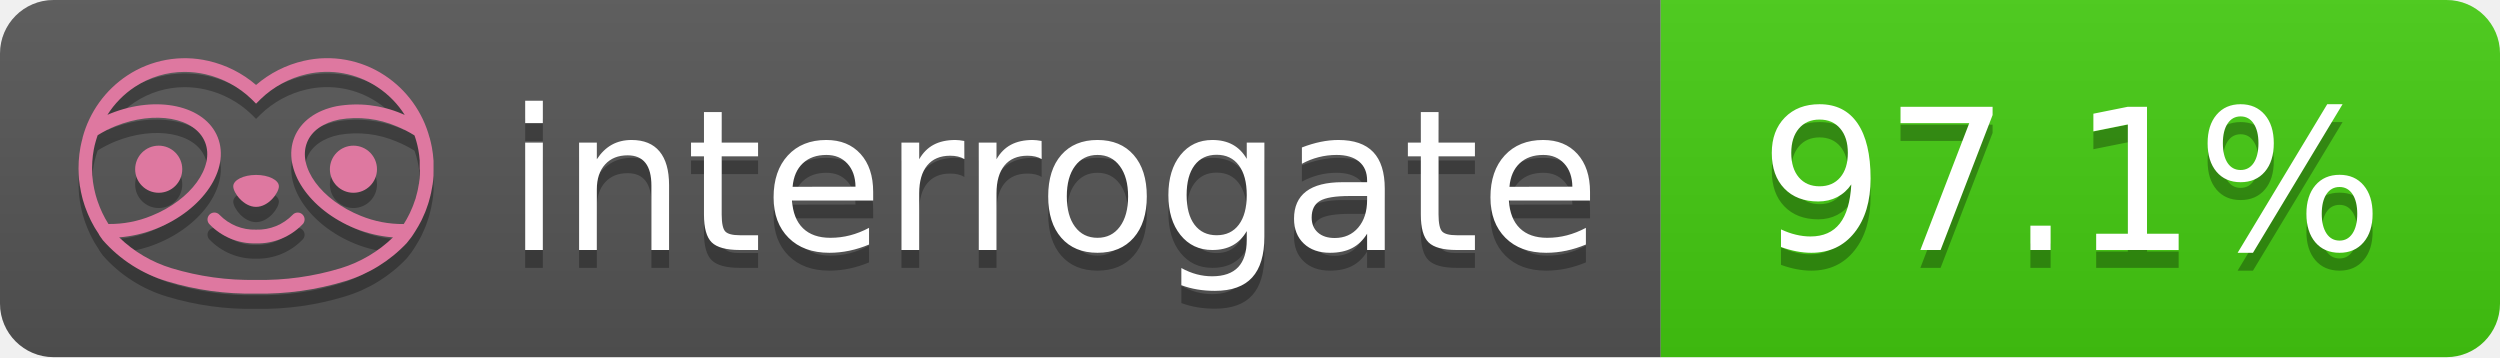
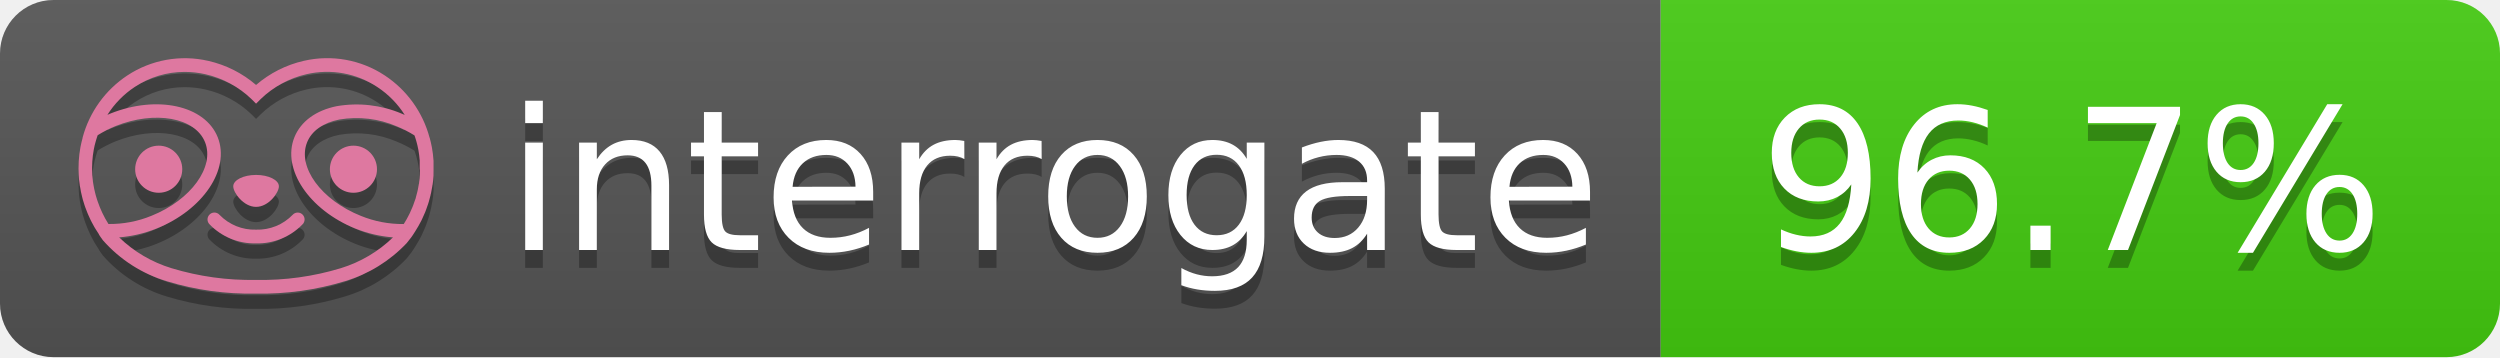
- <svg xmlns="http://www.w3.org/2000/svg" width="140" height="20" role="img" aria-label="interrogate: 97.1%">
+ <svg xmlns="http://www.w3.org/2000/svg" width="140" height="20" role="img" aria-label="interrogate: 96.7%">
  <linearGradient id="s" x2="0" y2="100%">
    <stop offset="0" stop-color="#bbb" stop-opacity=".1" />
    <stop offset="1" stop-opacity=".1" />
  </linearGradient>
  <clipPath id="r">
    <rect width="140" height="20" rx="3" fill="#fff" />
  </clipPath>
  <g clip-path="url(#r)">
    <rect width="93" height="20" fill="#555" />
    <rect x="93" width="47" height="20" fill="#4c1" />
    <rect width="140" height="20" fill="url(#s)" />
  </g>
  <g fill="#fff" text-anchor="middle" font-family="Verdana,Geneva,DejaVu Sans,sans-serif" text-rendering="geometricPrecision" font-size="110">
    <text aria-hidden="true" x="590" y="150" fill="#010101" fill-opacity=".3" transform="scale(.1)" textLength="610">interrogate</text>
    <text x="590" y="140" transform="scale(.1)" fill="#fff" textLength="610">interrogate</text>
-     <text aria-hidden="true" x="1160" y="150" fill="#010101" fill-opacity=".3" transform="scale(.1)" textLength="370">97.1%</text>
-     <text x="1160" y="140" transform="scale(.1)" fill="#fff" textLength="370" data-interrogate="result">97.1%</text>
+     <text aria-hidden="true" x="1160" y="150" fill="#010101" fill-opacity=".3" transform="scale(.1)" textLength="370">96.7%</text>
+     <text x="1160" y="140" transform="scale(.1)" fill="#fff" textLength="370" data-interrogate="result">96.7%</text>
  </g>
  <g id="logo-shadow" transform="matrix(0.854876,0,0,0.854876,-6.73514,1.732)">
    <g transform="matrix(0.299012,0,0,0.299012,9.70229,-6.68582)">
      <path d="M50,64.25C52.76,64.25 55,61.13 55,59.75C55,58.37 52.76,57.25 50,57.25C47.24,57.25 45,58.37 45,59.75C45,61.13 47.24,64.25 50,64.25Z" style="fill:rgb(1,1,1);fill-opacity:0.3;fill-rule:nonzero;" />
    </g>
    <g transform="matrix(0.299012,0,0,0.299012,9.70229,-6.68582)">
      <path d="M88,49.05C86.506,43.475 83.018,38.638 78.2,35.46C72.969,32.002 66.539,30.844 60.43,32.26C56.576,33.145 52.995,34.958 50,37.54C46.998,34.958 43.411,33.149 39.55,32.27C33.441,30.853 27.011,32.011 21.78,35.47C16.97,38.652 13.489,43.489 12,49.06L12,49.13C11.82,49.79 11.66,50.46 11.53,51.13C11.146,53.207 11.021,55.323 11.16,57.43C11.16,58.03 11.26,58.63 11.34,59.23C11.34,59.51 11.43,59.79 11.48,60.07C11.53,60.35 11.58,60.68 11.64,60.98C11.7,61.28 11.8,61.69 11.89,62.05C11.98,62.41 11.99,62.47 12.05,62.68C12.16,63.07 12.28,63.46 12.41,63.84L12.58,64.34C12.72,64.74 12.88,65.14 13.04,65.53L13.23,65.98C13.403,66.373 13.583,66.767 13.77,67.16L13.99,67.59C14.19,67.97 14.39,68.35 14.61,68.73L14.87,69.15C15.1,69.52 15.33,69.89 15.58,70.26L15.58,70.32L15.99,70.93C16.14,71.14 16.29,71.36 16.45,71.57C20.206,75.83 25.086,78.95 30.53,80.57C36.839,82.48 43.41,83.385 50,83.25C56.599,83.374 63.177,82.456 69.49,80.53C74.644,78.978 79.303,76.102 83,72.19C83.34,71.78 83.65,71.35 84,70.92L84.18,70.66L84.33,70.44L84.41,70.32C84.55,70.12 84.67,69.9 84.81,69.7C85.07,69.3 85.32,68.89 85.55,68.48C85.78,68.07 86.02,67.65 86.23,67.22C86.31,67.05 86.39,66.88 86.47,66.7C86.67,66.28 86.85,65.87 87.03,65.44L87.23,64.92C87.397,64.487 87.55,64.05 87.69,63.61L87.85,63.09C87.98,62.64 88.1,62.19 88.21,61.74C88.21,61.57 88.3,61.39 88.33,61.22C88.43,60.75 88.52,60.22 88.6,59.79C88.6,59.64 88.66,59.49 88.68,59.33C88.77,58.71 88.84,58.08 88.88,57.45L88.88,54.17C88.817,53.164 88.693,52.162 88.51,51.17C88.38,50.5 88.23,49.84 88.05,49.17L88,49.05ZM85.89,56.44L85.89,57.23C85.89,57.78 85.79,58.32 85.72,58.86C85.72,59.01 85.72,59.15 85.65,59.3C85.59,59.7 85.51,60.11 85.43,60.51L85.32,60.99C85.23,61.38 85.12,61.77 85.01,62.16C85.01,62.31 84.93,62.46 84.88,62.6C84.74,63.04 84.59,63.47 84.42,63.9L84.27,64.28C84.1,64.71 83.91,65.14 83.71,65.56C83.51,65.98 83.43,66.12 83.28,66.4L83.01,66.91C82.83,67.223 82.643,67.537 82.45,67.85L82.35,68.01C79.121,68.047 75.918,67.434 72.93,66.21C64.27,62.74 59,55.52 61.18,50.11C62.18,47.6 64.7,45.82 68.26,45.11C72.489,44.395 76.835,44.908 80.78,46.59C82.141,47.144 83.453,47.813 84.7,48.59C84.76,48.76 84.82,48.93 84.88,49.1C84.94,49.27 85.05,49.63 85.12,49.9C85.28,50.5 85.44,51.1 85.55,51.73C85.691,52.507 85.792,53.292 85.85,54.08L85.85,55.89C85.85,56.12 85.91,56.25 85.91,56.45L85.89,56.44ZM17.66,68C16.668,66.435 15.869,64.756 15.28,63L15.17,62.68C15.06,62.35 14.96,62.01 14.87,61.68C14.823,61.493 14.777,61.31 14.73,61.13C14.66,60.84 14.59,60.55 14.53,60.27C14.47,59.99 14.43,59.72 14.38,59.44C14.33,59.16 14.3,59 14.27,58.78C14.2,58.27 14.15,57.78 14.11,57.23L14.11,57.03C14.008,55.236 14.122,53.437 14.45,51.67C14.56,51.06 14.71,50.46 14.88,49.87C14.96,49.59 15.04,49.32 15.13,49.05C15.22,48.78 15.24,48.72 15.3,48.55C16.548,47.774 17.859,47.105 19.22,46.55C27.86,43.09 36.65,44.67 38.82,50.08C40.99,55.49 35.73,62.74 27.09,66.2C24.101,67.431 20.893,68.043 17.66,68ZM68.57,77.68C62.554,79.508 56.287,80.376 50,80.25C43.737,80.37 37.495,79.506 31.5,77.69C27.185,76.38 23.243,74.062 20,70.93C22.815,70.706 25.58,70.055 28.2,69C38.37,64.92 44.39,56 41.6,49C38.81,42 28.27,39.72 18.1,43.8L17.43,44.09C18.973,41.648 21.019,39.561 23.43,37.97C26.671,35.824 30.473,34.68 34.36,34.68C35.884,34.681 37.404,34.852 38.89,35.19C42.694,36.049 46.191,37.935 49,40.64L50,41.64L51,40.64C53.797,37.937 57.279,36.049 61.07,35.18C66.402,33.947 72.014,34.968 76.57,38C78.98,39.588 81.026,41.671 82.57,44.11L81.9,43.82C77.409,41.921 72.464,41.355 67.66,42.19C63.08,43.12 59.79,45.54 58.39,49.02C55.6,55.97 61.62,64.94 71.79,69.02C74.414,70.07 77.182,70.714 80,70.93C76.776,74.05 72.859,76.363 68.57,77.68Z" style="fill:rgb(1,1,1);fill-opacity:0.3;fill-rule:nonzero;" />
    </g>
    <g transform="matrix(0.299012,0,0,0.299012,9.70229,-6.68582)">
      <circle cx="71.33" cy="56" r="5.16" style="fill:rgb(1,1,1);fill-opacity:0.3;" />
    </g>
    <g transform="matrix(0.299012,0,0,0.299012,9.70229,-6.68582)">
      <circle cx="28.67" cy="56" r="5.16" style="fill:rgb(1,1,1);fill-opacity:0.3;" />
    </g>
    <g transform="matrix(0.299012,0,0,0.299012,9.70229,-6.68582)">
      <path d="M58,66C55.912,68.161 53.003,69.339 50,69.24C46.997,69.339 44.088,68.161 42,66C41.714,65.677 41.302,65.491 40.87,65.491C40.042,65.491 39.361,66.172 39.361,67C39.361,67.368 39.496,67.724 39.74,68C42.403,70.804 46.134,72.35 50,72.25C53.862,72.347 57.59,70.802 60.25,68C60.495,67.725 60.63,67.369 60.63,67C60.63,66.174 59.951,65.495 59.125,65.495C58.695,65.495 58.285,65.679 58,66Z" style="fill:rgb(1,1,1);fill-opacity:0.3;fill-rule:nonzero;" />
    </g>
  </g>
  <g id="logo-pink" transform="matrix(0.854876,0,0,0.854876,-6.73514,0.877124)">
    <g transform="matrix(0.299012,0,0,0.299012,9.70229,-6.68582)">
      <path d="M50,64.25C52.76,64.25 55,61.13 55,59.75C55,58.37 52.76,57.25 50,57.25C47.24,57.25 45,58.37 45,59.75C45,61.13 47.24,64.25 50,64.25Z" style="fill:rgb(222,120,160);fill-rule:nonzero;" />
    </g>
    <g transform="matrix(0.299012,0,0,0.299012,9.70229,-6.68582)">
      <path d="M88,49.05C86.506,43.475 83.018,38.638 78.2,35.46C72.969,32.002 66.539,30.844 60.43,32.26C56.576,33.145 52.995,34.958 50,37.54C46.998,34.958 43.411,33.149 39.55,32.27C33.441,30.853 27.011,32.011 21.78,35.47C16.97,38.652 13.489,43.489 12,49.06L12,49.13C11.82,49.79 11.66,50.46 11.53,51.13C11.146,53.207 11.021,55.323 11.16,57.43C11.16,58.03 11.26,58.63 11.34,59.23C11.34,59.51 11.43,59.79 11.48,60.07C11.53,60.35 11.58,60.68 11.64,60.98C11.7,61.28 11.8,61.69 11.89,62.05C11.98,62.41 11.99,62.47 12.05,62.68C12.16,63.07 12.28,63.46 12.41,63.84L12.58,64.34C12.72,64.74 12.88,65.14 13.04,65.53L13.23,65.98C13.403,66.373 13.583,66.767 13.77,67.16L13.99,67.59C14.19,67.97 14.39,68.35 14.61,68.73L14.87,69.15C15.1,69.52 15.33,69.89 15.58,70.26L15.58,70.32L15.99,70.93C16.14,71.14 16.29,71.36 16.45,71.57C20.206,75.83 25.086,78.95 30.53,80.57C36.839,82.48 43.41,83.385 50,83.25C56.599,83.374 63.177,82.456 69.49,80.53C74.644,78.978 79.303,76.102 83,72.19C83.34,71.78 83.65,71.35 84,70.92L84.18,70.66L84.33,70.44L84.41,70.32C84.55,70.12 84.67,69.9 84.81,69.7C85.07,69.3 85.32,68.89 85.55,68.48C85.78,68.07 86.02,67.65 86.23,67.22C86.31,67.05 86.39,66.88 86.47,66.7C86.67,66.28 86.85,65.87 87.03,65.44L87.23,64.92C87.397,64.487 87.55,64.05 87.69,63.61L87.85,63.09C87.98,62.64 88.1,62.19 88.21,61.74C88.21,61.57 88.3,61.39 88.33,61.22C88.43,60.75 88.52,60.22 88.6,59.79C88.6,59.64 88.66,59.49 88.68,59.33C88.77,58.71 88.84,58.08 88.88,57.45L88.88,54.17C88.817,53.164 88.693,52.162 88.51,51.17C88.38,50.5 88.23,49.84 88.05,49.17L88,49.05ZM85.89,56.44L85.89,57.23C85.89,57.78 85.79,58.32 85.72,58.86C85.72,59.01 85.72,59.15 85.65,59.3C85.59,59.7 85.51,60.11 85.43,60.51L85.32,60.99C85.23,61.38 85.12,61.77 85.01,62.16C85.01,62.31 84.93,62.46 84.88,62.6C84.74,63.04 84.59,63.47 84.42,63.9L84.27,64.28C84.1,64.71 83.91,65.14 83.71,65.56C83.51,65.98 83.43,66.12 83.28,66.4L83.01,66.91C82.83,67.223 82.643,67.537 82.45,67.85L82.35,68.01C79.121,68.047 75.918,67.434 72.93,66.21C64.27,62.74 59,55.52 61.18,50.11C62.18,47.6 64.7,45.82 68.26,45.11C72.489,44.395 76.835,44.908 80.78,46.59C82.141,47.144 83.453,47.813 84.7,48.59C84.76,48.76 84.82,48.93 84.88,49.1C84.94,49.27 85.05,49.63 85.12,49.9C85.28,50.5 85.44,51.1 85.55,51.73C85.691,52.507 85.792,53.292 85.85,54.08L85.85,55.89C85.85,56.12 85.91,56.25 85.91,56.45L85.89,56.44ZM17.66,68C16.668,66.435 15.869,64.756 15.28,63L15.17,62.68C15.06,62.35 14.96,62.01 14.87,61.68C14.823,61.493 14.777,61.31 14.73,61.13C14.66,60.84 14.59,60.55 14.53,60.27C14.47,59.99 14.43,59.72 14.38,59.44C14.33,59.16 14.3,59 14.27,58.78C14.2,58.27 14.15,57.78 14.11,57.23L14.11,57.03C14.008,55.236 14.122,53.437 14.45,51.67C14.56,51.06 14.71,50.46 14.88,49.87C14.96,49.59 15.04,49.32 15.13,49.05C15.22,48.78 15.24,48.72 15.3,48.55C16.548,47.774 17.859,47.105 19.22,46.55C27.86,43.09 36.65,44.67 38.82,50.08C40.99,55.49 35.73,62.74 27.09,66.2C24.101,67.431 20.893,68.043 17.66,68ZM68.57,77.68C62.554,79.508 56.287,80.376 50,80.25C43.737,80.37 37.495,79.506 31.5,77.69C27.185,76.38 23.243,74.062 20,70.93C22.815,70.706 25.58,70.055 28.2,69C38.37,64.92 44.39,56 41.6,49C38.81,42 28.27,39.72 18.1,43.8L17.43,44.09C18.973,41.648 21.019,39.561 23.43,37.97C26.671,35.824 30.473,34.68 34.36,34.68C35.884,34.681 37.404,34.852 38.89,35.19C42.694,36.049 46.191,37.935 49,40.64L50,41.64L51,40.64C53.797,37.937 57.279,36.049 61.07,35.18C66.402,33.947 72.014,34.968 76.57,38C78.98,39.588 81.026,41.671 82.57,44.11L81.9,43.82C77.409,41.921 72.464,41.355 67.66,42.19C63.08,43.12 59.79,45.54 58.39,49.02C55.6,55.97 61.62,64.94 71.79,69.02C74.414,70.07 77.182,70.714 80,70.93C76.776,74.05 72.859,76.363 68.57,77.68Z" style="fill:rgb(222,120,160);fill-rule:nonzero;" />
    </g>
    <g transform="matrix(0.299012,0,0,0.299012,9.70229,-6.68582)">
      <circle cx="71.33" cy="56" r="5.16" style="fill:rgb(222,120,160);" />
    </g>
    <g transform="matrix(0.299012,0,0,0.299012,9.70229,-6.68582)">
      <circle cx="28.67" cy="56" r="5.16" style="fill:rgb(222,120,160);" />
    </g>
    <g transform="matrix(0.299012,0,0,0.299012,9.70229,-6.68582)">
      <path d="M58,66C55.912,68.161 53.003,69.339 50,69.24C46.997,69.339 44.088,68.161 42,66C41.714,65.677 41.302,65.491 40.87,65.491C40.042,65.491 39.361,66.172 39.361,67C39.361,67.368 39.496,67.724 39.74,68C42.403,70.804 46.134,72.35 50,72.25C53.862,72.347 57.59,70.802 60.25,68C60.495,67.725 60.63,67.369 60.63,67C60.63,66.174 59.951,65.495 59.125,65.495C58.695,65.495 58.285,65.679 58,66Z" style="fill:rgb(222,120,160);fill-rule:nonzero;" />
    </g>
  </g>
</svg>
